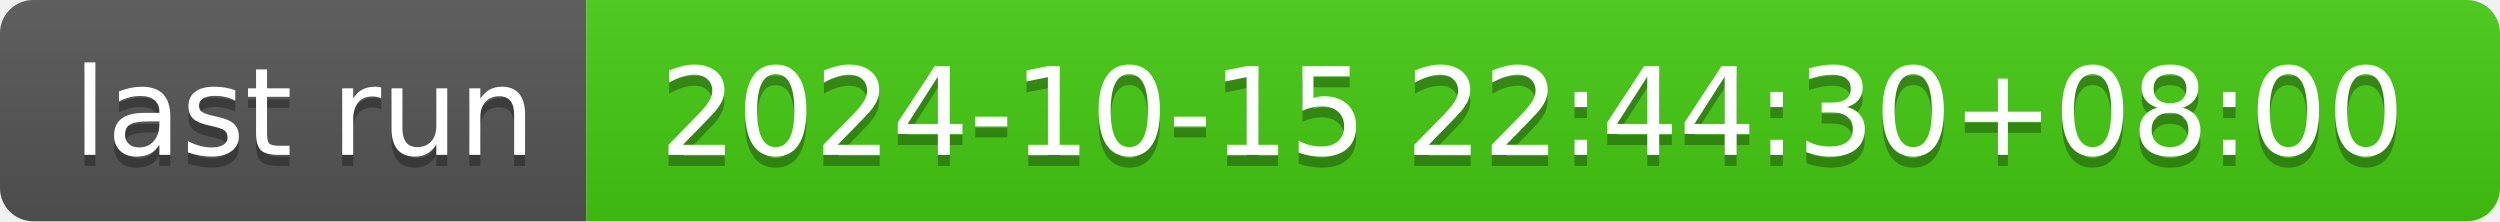
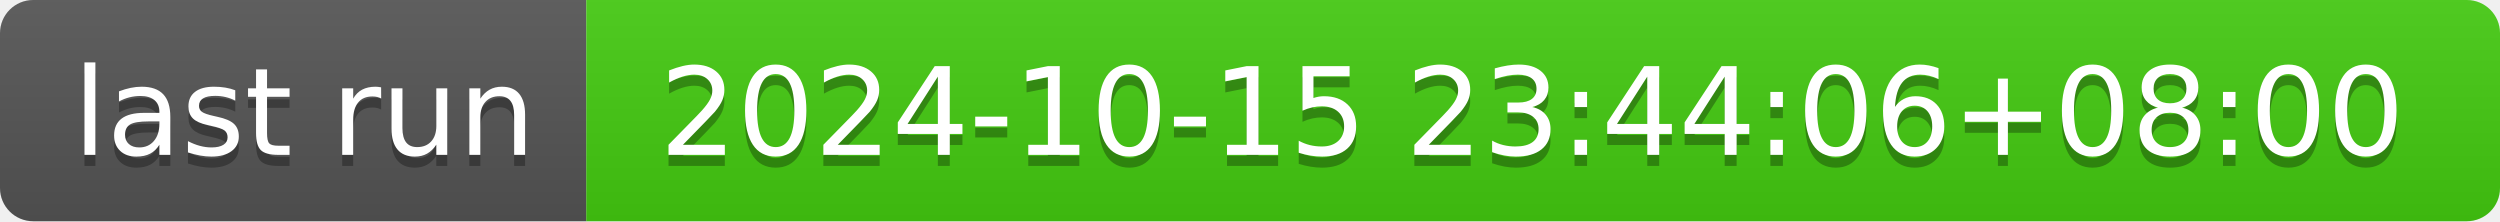
- <svg xmlns="http://www.w3.org/2000/svg" width="226" height="20" role="img" aria-label="last run: 2024-10-15 22:44:30+08:00">
+ <svg xmlns="http://www.w3.org/2000/svg" width="226" height="20" role="img" aria-label="last run: 2024-10-15 23:44:06+08:00">
  <linearGradient id="s" x2="0" y2="100%">
    <stop offset="0" stop-color="#bbb" stop-opacity=".1" />
    <stop offset="1" stop-opacity=".1" />
  </linearGradient>
  <clipPath id="r">
    <rect width="226" height="20" rx="3" fill="#fff" />
  </clipPath>
  <g clip-path="url(#r)">
    <rect width="53" height="20" fill="#555" />
    <rect x="53" width="173" height="20" fill="#4c1" />
    <rect width="226" height="20" fill="url(#s)" />
  </g>
  <g fill="#fff" text-anchor="middle" font-family="Verdana,Geneva,DejaVu Sans,sans-serif" text-rendering="geometricPrecision" font-size="110">
    <text aria-hidden="true" x="275" y="150" fill="#010101" fill-opacity=".3" transform="scale(.1)" textLength="430">last run</text>
    <text x="275" y="140" transform="scale(.1)" fill="#fff" textLength="430">last run</text>
-     <text aria-hidden="true" x="1385" y="150" fill="#010101" fill-opacity=".3" transform="scale(.1)" textLength="1630">2024-10-15 22:44:30+08:00</text>
-     <text x="1385" y="140" transform="scale(.1)" fill="#fff" textLength="1630">2024-10-15 22:44:30+08:00</text>
+     <text aria-hidden="true" x="1385" y="150" fill="#010101" fill-opacity=".3" transform="scale(.1)" textLength="1630">2024-10-15 23:44:06+08:00</text>
+     <text x="1385" y="140" transform="scale(.1)" fill="#fff" textLength="1630">2024-10-15 23:44:06+08:00</text>
  </g>
</svg>
